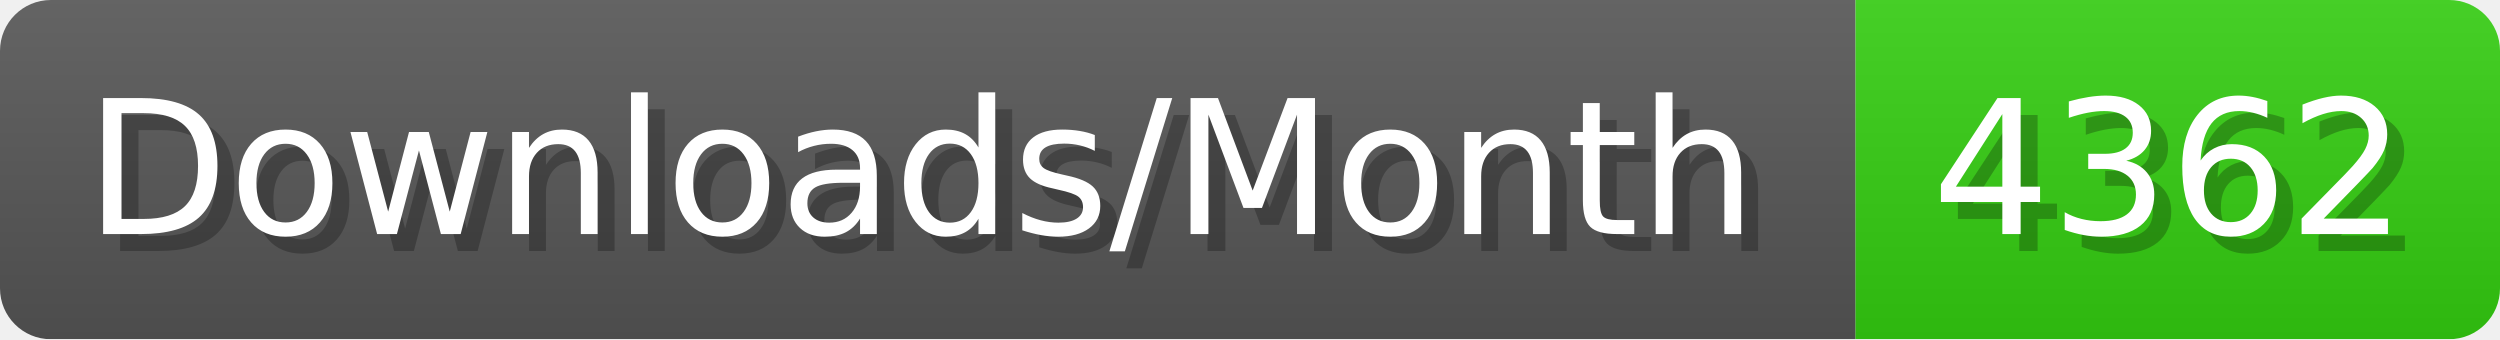
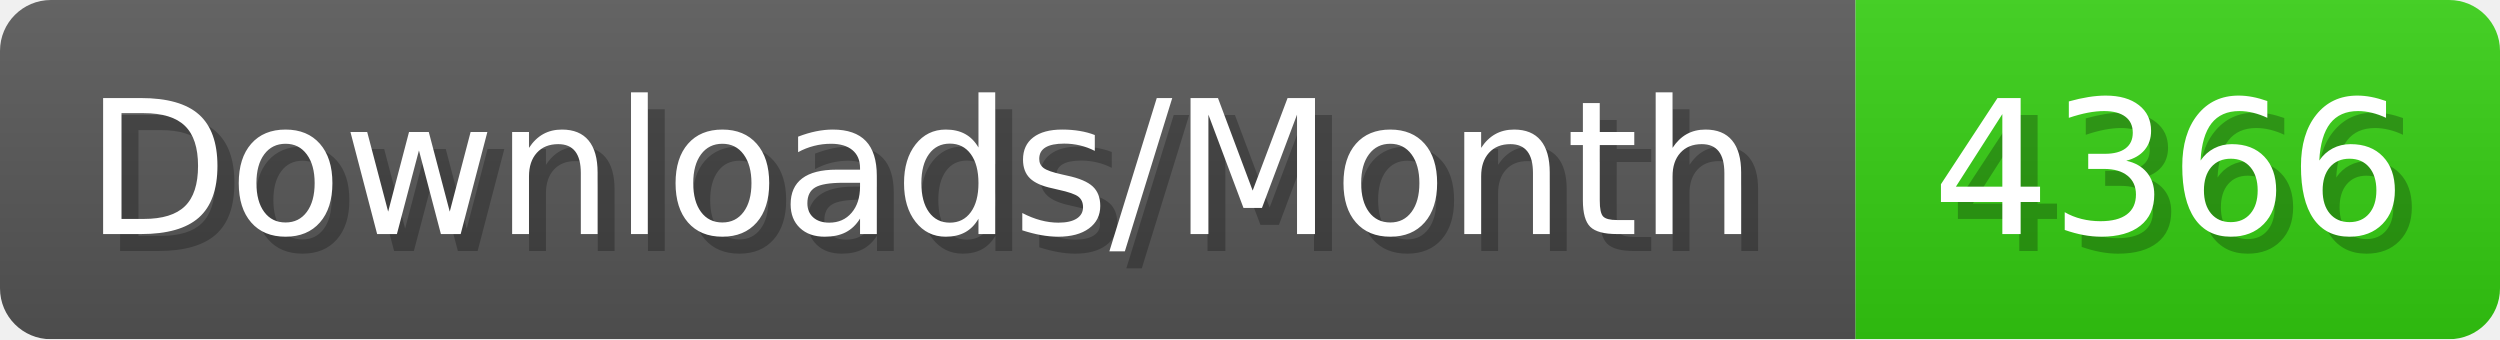
- <svg xmlns="http://www.w3.org/2000/svg" width="147.4" height="20" viewBox="0 0 1474 200" role="img" aria-label="Downloads/Month: 4362">
+ <svg xmlns="http://www.w3.org/2000/svg" width="147.4" height="20" viewBox="0 0 1474 200" role="img" aria-label="Downloads/Month: 4366">
  <linearGradient id="YlXUI" x2="0" y2="100%">
    <stop offset="0" stop-opacity=".1" stop-color="#EEE" />
    <stop offset="1" stop-opacity=".1" />
  </linearGradient>
  <mask id="JHhop">
    <rect width="1474" height="200" rx="30" fill="#FFF" />
  </mask>
  <g mask="url(#JHhop)">
    <rect width="1094" height="200" fill="#555" />
    <rect width="380" height="200" fill="#3C1" x="1094" />
    <rect width="1474" height="200" fill="url(#YlXUI)" />
  </g>
  <g aria-hidden="true" fill="#fff" text-anchor="start" font-family="Verdana,DejaVu Sans,sans-serif" font-size="110">
    <text x="60" y="148" textLength="994" fill="#000" opacity="0.25">Downloads/Month</text>
    <text x="50" y="138" textLength="994">Downloads/Month</text>
-     <text x="1149" y="148" textLength="280" fill="#000" opacity="0.25">4362</text>
-     <text x="1139" y="138" textLength="280">4362</text>
+     <text x="1149" y="148" textLength="280" fill="#000" opacity="0.25">4366</text>
+     <text x="1139" y="138" textLength="280">4366</text>
  </g>
</svg>
